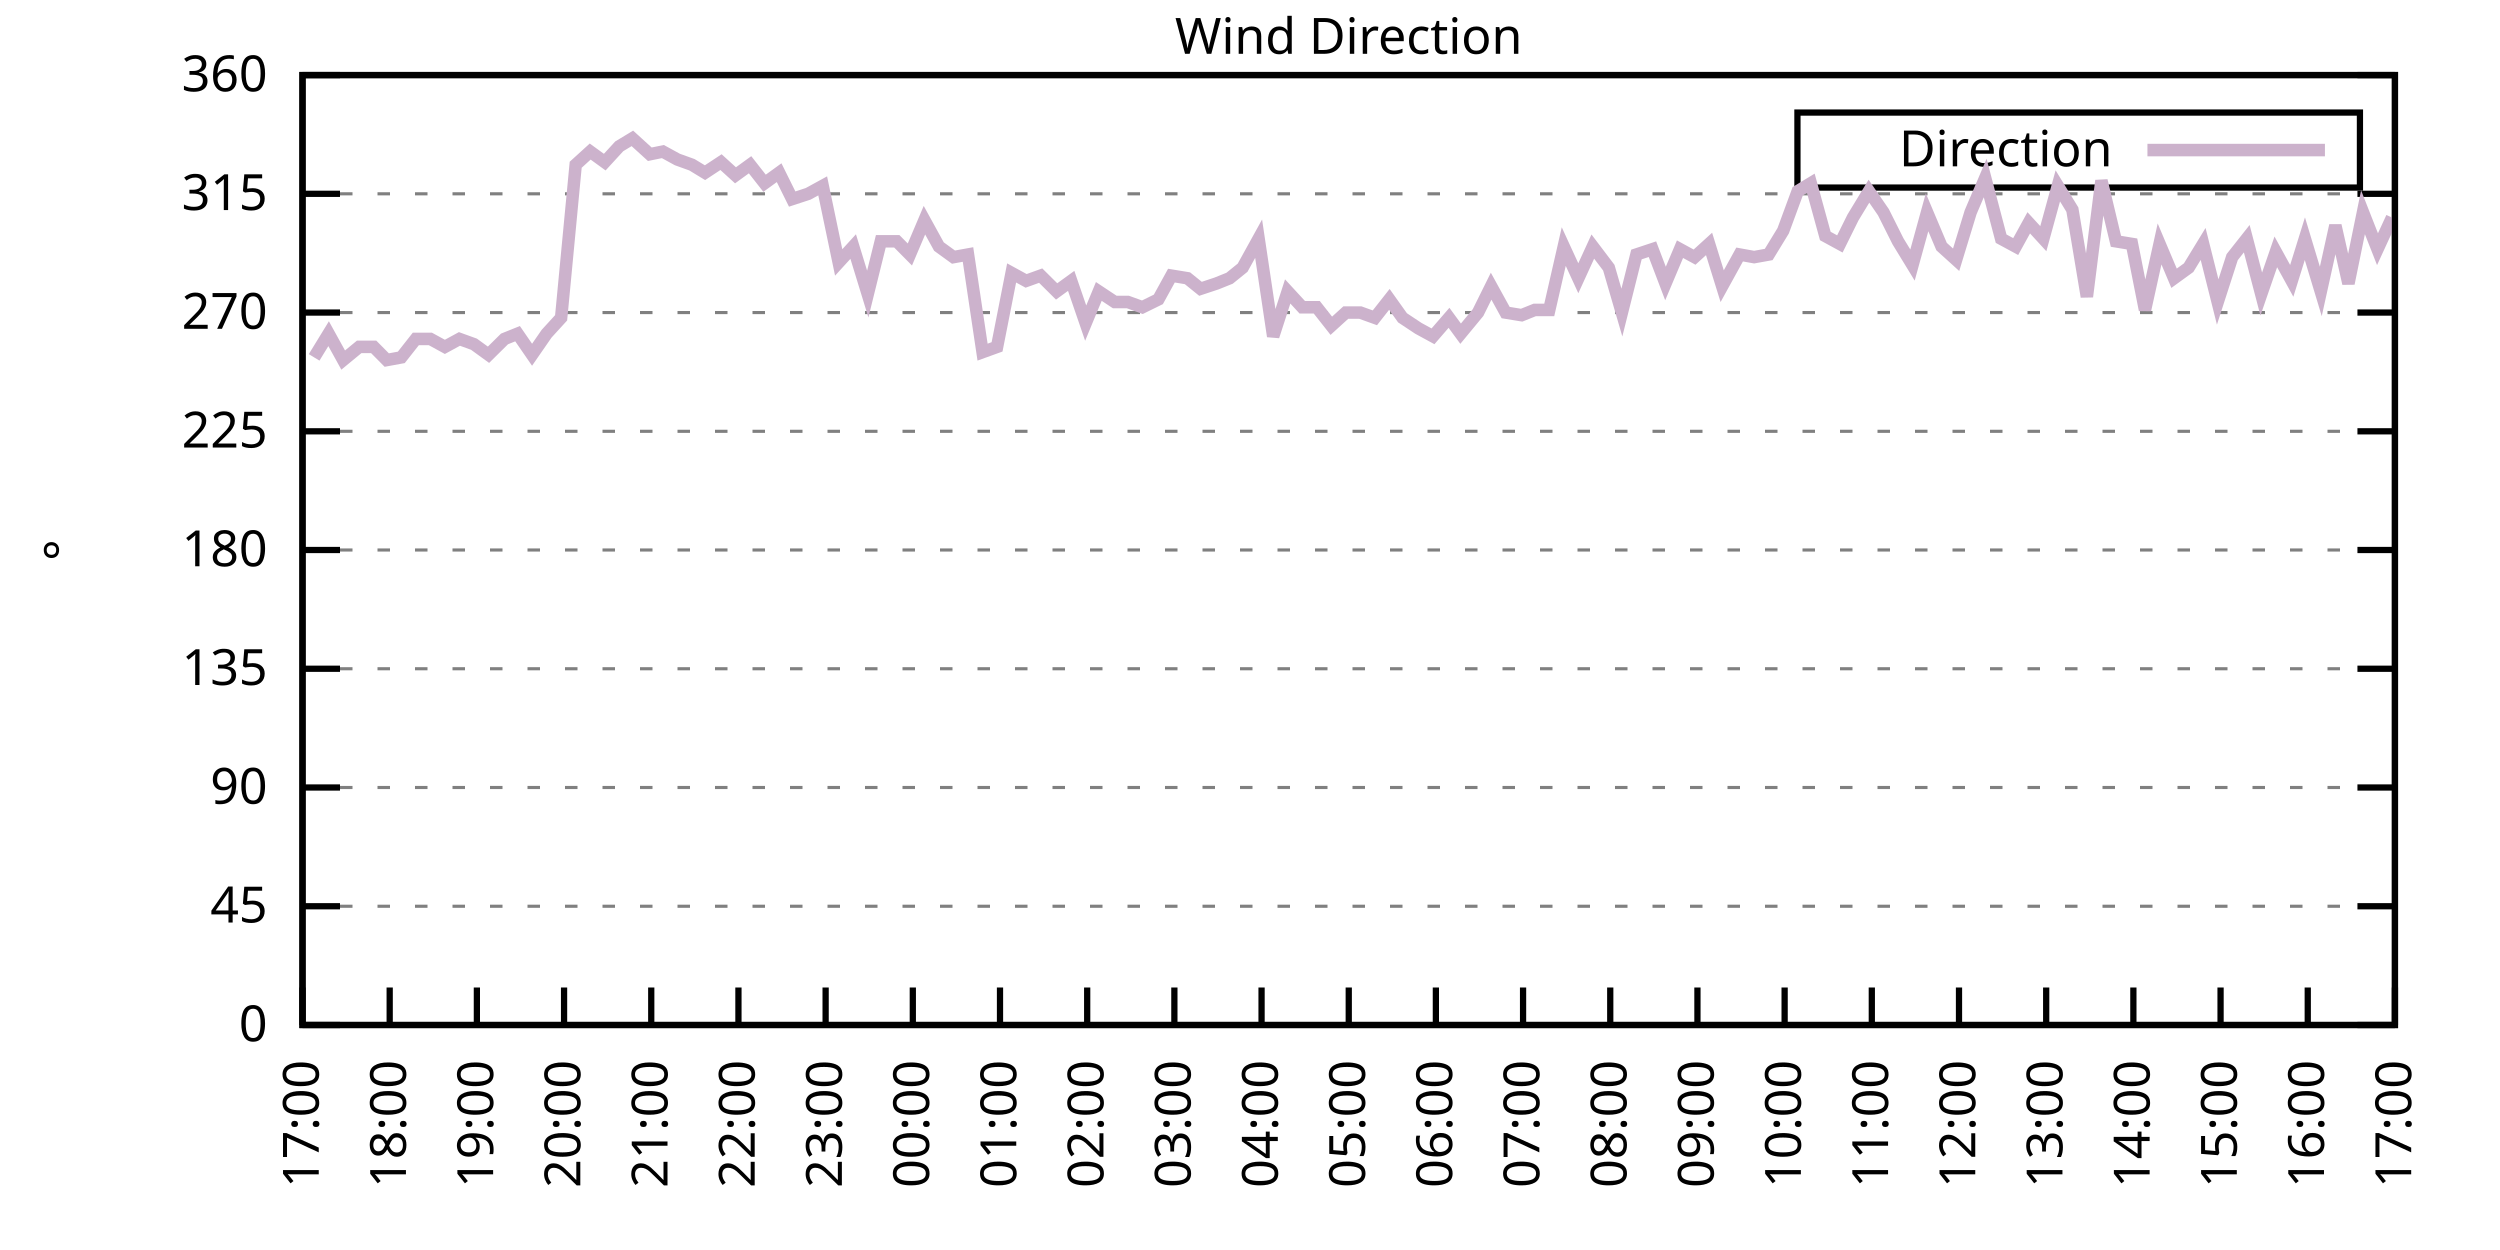
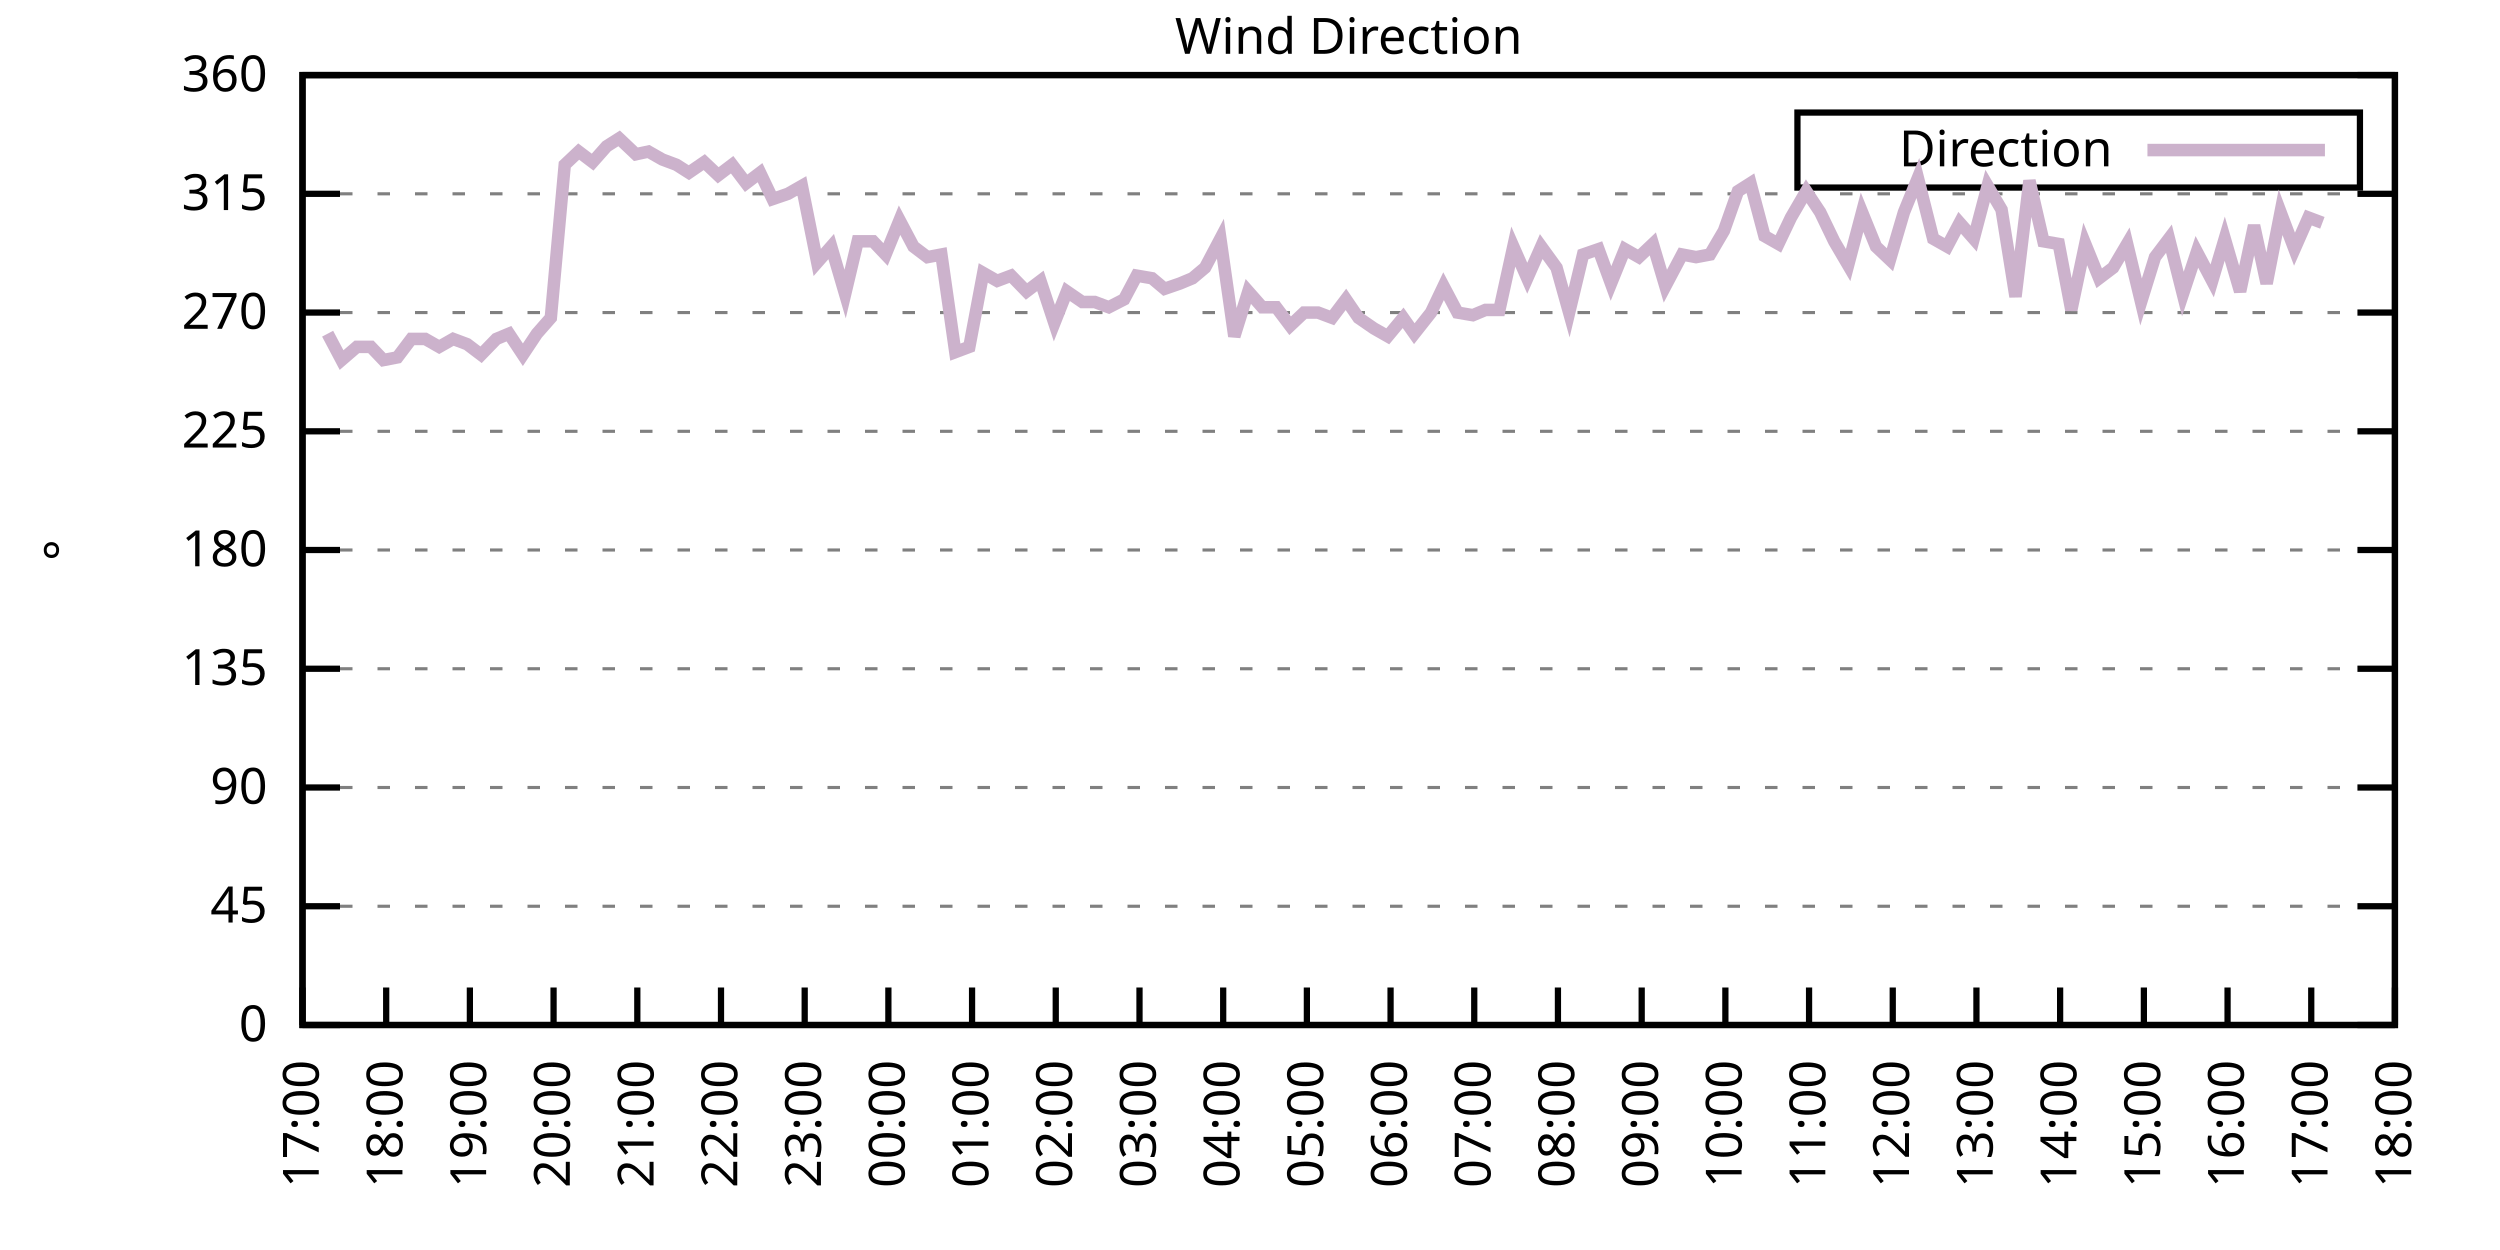
<svg xmlns="http://www.w3.org/2000/svg" xmlns:xlink="http://www.w3.org/1999/xlink" width="400" height="200" viewBox="0 0 400 200">
  <g id="gnuplot_canvas">
    <rect x="0" y="0" width="400" height="200" fill="none" />
    <defs>
      <circle id="gpDot" r="0.5" stroke-width="0.5" stroke="currentColor" />
      <path id="gpPt0" stroke-width="0.333" stroke="currentColor" d="M-1,0 h2 M0,-1 v2" />
      <path id="gpPt1" stroke-width="0.333" stroke="currentColor" d="M-1,-1 L1,1 M1,-1 L-1,1" />
      <path id="gpPt2" stroke-width="0.333" stroke="currentColor" d="M-1,0 L1,0 M0,-1 L0,1 M-1,-1 L1,1 M-1,1 L1,-1" />
      <rect id="gpPt3" stroke-width="0.333" stroke="currentColor" x="-1" y="-1" width="2" height="2" />
      <rect id="gpPt4" stroke-width="0.333" stroke="currentColor" fill="currentColor" x="-1" y="-1" width="2" height="2" />
      <circle id="gpPt5" stroke-width="0.333" stroke="currentColor" cx="0" cy="0" r="1" />
      <use xlink:href="#gpPt5" id="gpPt6" fill="currentColor" stroke="none" />
      <path id="gpPt7" stroke-width="0.333" stroke="currentColor" d="M0,-1.33 L-1.33,0.67 L1.33,0.67 z" />
      <use xlink:href="#gpPt7" id="gpPt8" fill="currentColor" stroke="none" />
      <use xlink:href="#gpPt7" id="gpPt9" stroke="currentColor" transform="rotate(180)" />
      <use xlink:href="#gpPt9" id="gpPt10" fill="currentColor" stroke="none" />
      <use xlink:href="#gpPt3" id="gpPt11" stroke="currentColor" transform="rotate(45)" />
      <use xlink:href="#gpPt11" id="gpPt12" fill="currentColor" stroke="none" />
      <path id="gpPt13" stroke-width="0.333" stroke="currentColor" d="M0,1.330 L1.265,0.411 L0.782,-1.067 L-0.782,-1.076 L-1.265,0.411 z" />
      <use xlink:href="#gpPt13" id="gpPt14" fill="currentColor" stroke="none" />
      <filter id="textbox" filterUnits="objectBoundingBox" x="0" y="0" height="1" width="1">
        <feFlood flood-color="white" flood-opacity="1" result="bgnd" />
        <feComposite in="SourceGraphic" in2="bgnd" operator="atop" />
      </filter>
      <filter id="greybox" filterUnits="objectBoundingBox" x="0" y="0" height="1" width="1">
        <feFlood flood-color="lightgrey" flood-opacity="1" result="grey" />
        <feComposite in="SourceGraphic" in2="grey" operator="atop" />
      </filter>
    </defs>
    <g fill="none" color="white" stroke="currentColor" stroke-width="1.00" stroke-linecap="butt" stroke-linejoin="miter">
</g>
    <g fill="none" color="black" stroke="currentColor" stroke-width="1.00" stroke-linecap="butt" stroke-linejoin="miter">
      <g stroke="none" shape-rendering="crispEdges">
        <polygon fill="rgb(255, 255, 255)" points="48.40,164.00 383.18,164.00 383.18,12.02 48.40,12.02 " />
      </g>
    </g>
    <g fill="none" color="black" stroke="currentColor" stroke-width="1.00" stroke-linecap="butt" stroke-linejoin="miter">
</g>
    <g fill="none" color="black" stroke="black" stroke-width="0.50" stroke-linecap="butt" stroke-linejoin="miter">
</g>
    <g fill="none" color="gray" stroke="currentColor" stroke-width="0.50" stroke-linecap="butt" stroke-linejoin="miter">
      <path stroke="gray" stroke-dasharray="2,4" class="gridline" d="M48.40,164.00 L383.19,164.00  " />
    </g>
    <g fill="none" color="gray" stroke="gray" stroke-width="1.00" stroke-linecap="butt" stroke-linejoin="miter">
</g>
    <g fill="none" color="black" stroke="currentColor" stroke-width="1.00" stroke-linecap="butt" stroke-linejoin="miter">
      <path stroke="black" d="M48.40,164.00 L54.40,164.00 M383.19,164.00 L377.19,164.00  " />
      <g transform="translate(42.80,166.60)" stroke="none" fill="black" font-family="Sans" font-size="8.00" text-anchor="end">
        <text>
          <tspan font-family="Sans"> 0</tspan>
        </text>
      </g>
    </g>
    <g fill="none" color="black" stroke="currentColor" stroke-width="1.00" stroke-linecap="butt" stroke-linejoin="miter">
</g>
    <g fill="none" color="black" stroke="black" stroke-width="0.50" stroke-linecap="butt" stroke-linejoin="miter">
</g>
    <g fill="none" color="gray" stroke="currentColor" stroke-width="0.50" stroke-linecap="butt" stroke-linejoin="miter">
      <path stroke="gray" stroke-dasharray="2,4" class="gridline" d="M48.40,145.00 L383.19,145.00  " />
    </g>
    <g fill="none" color="gray" stroke="gray" stroke-width="1.00" stroke-linecap="butt" stroke-linejoin="miter">
</g>
    <g fill="none" color="black" stroke="currentColor" stroke-width="1.00" stroke-linecap="butt" stroke-linejoin="miter">
      <path stroke="black" d="M48.40,145.00 L54.40,145.00 M383.19,145.00 L377.19,145.00  " />
      <g transform="translate(42.80,147.60)" stroke="none" fill="black" font-family="Sans" font-size="8.00" text-anchor="end">
        <text>
          <tspan font-family="Sans"> 45</tspan>
        </text>
      </g>
    </g>
    <g fill="none" color="black" stroke="currentColor" stroke-width="1.00" stroke-linecap="butt" stroke-linejoin="miter">
</g>
    <g fill="none" color="black" stroke="black" stroke-width="0.50" stroke-linecap="butt" stroke-linejoin="miter">
</g>
    <g fill="none" color="gray" stroke="currentColor" stroke-width="0.50" stroke-linecap="butt" stroke-linejoin="miter">
      <path stroke="gray" stroke-dasharray="2,4" class="gridline" d="M48.40,126.00 L383.19,126.00  " />
    </g>
    <g fill="none" color="gray" stroke="gray" stroke-width="1.00" stroke-linecap="butt" stroke-linejoin="miter">
</g>
    <g fill="none" color="black" stroke="currentColor" stroke-width="1.00" stroke-linecap="butt" stroke-linejoin="miter">
      <path stroke="black" d="M48.40,126.00 L54.40,126.00 M383.19,126.00 L377.19,126.00  " />
      <g transform="translate(42.80,128.60)" stroke="none" fill="black" font-family="Sans" font-size="8.00" text-anchor="end">
        <text>
          <tspan font-family="Sans"> 90</tspan>
        </text>
      </g>
    </g>
    <g fill="none" color="black" stroke="currentColor" stroke-width="1.00" stroke-linecap="butt" stroke-linejoin="miter">
</g>
    <g fill="none" color="black" stroke="black" stroke-width="0.50" stroke-linecap="butt" stroke-linejoin="miter">
</g>
    <g fill="none" color="gray" stroke="currentColor" stroke-width="0.50" stroke-linecap="butt" stroke-linejoin="miter">
      <path stroke="gray" stroke-dasharray="2,4" class="gridline" d="M48.40,107.00 L383.19,107.00  " />
    </g>
    <g fill="none" color="gray" stroke="gray" stroke-width="1.00" stroke-linecap="butt" stroke-linejoin="miter">
</g>
    <g fill="none" color="black" stroke="currentColor" stroke-width="1.00" stroke-linecap="butt" stroke-linejoin="miter">
      <path stroke="black" d="M48.40,107.00 L54.40,107.00 M383.19,107.00 L377.19,107.00  " />
      <g transform="translate(42.80,109.60)" stroke="none" fill="black" font-family="Sans" font-size="8.00" text-anchor="end">
        <text>
          <tspan font-family="Sans"> 135</tspan>
        </text>
      </g>
    </g>
    <g fill="none" color="black" stroke="currentColor" stroke-width="1.00" stroke-linecap="butt" stroke-linejoin="miter">
</g>
    <g fill="none" color="black" stroke="black" stroke-width="0.50" stroke-linecap="butt" stroke-linejoin="miter">
</g>
    <g fill="none" color="gray" stroke="currentColor" stroke-width="0.50" stroke-linecap="butt" stroke-linejoin="miter">
      <path stroke="gray" stroke-dasharray="2,4" class="gridline" d="M48.40,88.00 L383.19,88.00  " />
    </g>
    <g fill="none" color="gray" stroke="gray" stroke-width="1.00" stroke-linecap="butt" stroke-linejoin="miter">
</g>
    <g fill="none" color="black" stroke="currentColor" stroke-width="1.00" stroke-linecap="butt" stroke-linejoin="miter">
      <path stroke="black" d="M48.40,88.00 L54.40,88.00 M383.19,88.00 L377.19,88.00  " />
      <g transform="translate(42.80,90.60)" stroke="none" fill="black" font-family="Sans" font-size="8.00" text-anchor="end">
        <text>
          <tspan font-family="Sans"> 180</tspan>
        </text>
      </g>
    </g>
    <g fill="none" color="black" stroke="currentColor" stroke-width="1.00" stroke-linecap="butt" stroke-linejoin="miter">
</g>
    <g fill="none" color="black" stroke="black" stroke-width="0.50" stroke-linecap="butt" stroke-linejoin="miter">
</g>
    <g fill="none" color="gray" stroke="currentColor" stroke-width="0.50" stroke-linecap="butt" stroke-linejoin="miter">
      <path stroke="gray" stroke-dasharray="2,4" class="gridline" d="M48.40,69.01 L383.19,69.01  " />
    </g>
    <g fill="none" color="gray" stroke="gray" stroke-width="1.00" stroke-linecap="butt" stroke-linejoin="miter">
</g>
    <g fill="none" color="black" stroke="currentColor" stroke-width="1.00" stroke-linecap="butt" stroke-linejoin="miter">
      <path stroke="black" d="M48.40,69.01 L54.40,69.01 M383.19,69.01 L377.19,69.01  " />
      <g transform="translate(42.80,71.61)" stroke="none" fill="black" font-family="Sans" font-size="8.00" text-anchor="end">
        <text>
          <tspan font-family="Sans"> 225</tspan>
        </text>
      </g>
    </g>
    <g fill="none" color="black" stroke="currentColor" stroke-width="1.00" stroke-linecap="butt" stroke-linejoin="miter">
</g>
    <g fill="none" color="black" stroke="black" stroke-width="0.50" stroke-linecap="butt" stroke-linejoin="miter">
</g>
    <g fill="none" color="gray" stroke="currentColor" stroke-width="0.50" stroke-linecap="butt" stroke-linejoin="miter">
      <path stroke="gray" stroke-dasharray="2,4" class="gridline" d="M48.40,50.01 L383.19,50.01  " />
    </g>
    <g fill="none" color="gray" stroke="gray" stroke-width="1.00" stroke-linecap="butt" stroke-linejoin="miter">
</g>
    <g fill="none" color="black" stroke="currentColor" stroke-width="1.00" stroke-linecap="butt" stroke-linejoin="miter">
      <path stroke="black" d="M48.40,50.01 L54.40,50.01 M383.19,50.01 L377.19,50.01  " />
      <g transform="translate(42.80,52.61)" stroke="none" fill="black" font-family="Sans" font-size="8.00" text-anchor="end">
        <text>
          <tspan font-family="Sans"> 270</tspan>
        </text>
      </g>
    </g>
    <g fill="none" color="black" stroke="currentColor" stroke-width="1.00" stroke-linecap="butt" stroke-linejoin="miter">
</g>
    <g fill="none" color="black" stroke="black" stroke-width="0.50" stroke-linecap="butt" stroke-linejoin="miter">
</g>
    <g fill="none" color="gray" stroke="currentColor" stroke-width="0.50" stroke-linecap="butt" stroke-linejoin="miter">
      <path stroke="gray" stroke-dasharray="2,4" class="gridline" d="M48.40,31.01 L383.19,31.01  " />
    </g>
    <g fill="none" color="gray" stroke="gray" stroke-width="1.00" stroke-linecap="butt" stroke-linejoin="miter">
</g>
    <g fill="none" color="black" stroke="currentColor" stroke-width="1.00" stroke-linecap="butt" stroke-linejoin="miter">
      <path stroke="black" d="M48.40,31.01 L54.40,31.01 M383.19,31.01 L377.19,31.01  " />
      <g transform="translate(42.80,33.61)" stroke="none" fill="black" font-family="Sans" font-size="8.00" text-anchor="end">
        <text>
          <tspan font-family="Sans"> 315</tspan>
        </text>
      </g>
    </g>
    <g fill="none" color="black" stroke="currentColor" stroke-width="1.00" stroke-linecap="butt" stroke-linejoin="miter">
</g>
    <g fill="none" color="black" stroke="black" stroke-width="0.50" stroke-linecap="butt" stroke-linejoin="miter">
</g>
    <g fill="none" color="gray" stroke="currentColor" stroke-width="0.50" stroke-linecap="butt" stroke-linejoin="miter">
      <path stroke="gray" stroke-dasharray="2,4" class="gridline" d="M48.40,12.01 L383.19,12.01  " />
    </g>
    <g fill="none" color="gray" stroke="gray" stroke-width="1.00" stroke-linecap="butt" stroke-linejoin="miter">
</g>
    <g fill="none" color="black" stroke="currentColor" stroke-width="1.00" stroke-linecap="butt" stroke-linejoin="miter">
      <path stroke="black" d="M48.40,12.01 L54.40,12.01 M383.19,12.01 L377.19,12.01  " />
      <g transform="translate(42.80,14.61)" stroke="none" fill="black" font-family="Sans" font-size="8.00" text-anchor="end">
        <text>
          <tspan font-family="Sans"> 360</tspan>
        </text>
      </g>
    </g>
    <g fill="none" color="black" stroke="currentColor" stroke-width="1.00" stroke-linecap="butt" stroke-linejoin="miter">
      <path stroke="black" d="M48.40,164.00 L48.40,158.00  " />
      <g transform="translate(51.00,169.60) rotate(270.00)" stroke="none" fill="black" font-family="Sans" font-size="8.00" text-anchor="end">
        <text>
          <tspan font-family="Sans">17:00</tspan>
        </text>
      </g>
    </g>
    <g fill="none" color="black" stroke="currentColor" stroke-width="1.00" stroke-linecap="butt" stroke-linejoin="miter">
-       <path stroke="black" d="M62.35,164.00 L62.35,158.00  " />
-       <g transform="translate(64.95,169.60) rotate(270.00)" stroke="none" fill="black" font-family="Sans" font-size="8.00" text-anchor="end">
+       <path stroke="black" d="M61.79,164.00 L61.79,158.00  " />
+       <g transform="translate(64.39,169.60) rotate(270.00)" stroke="none" fill="black" font-family="Sans" font-size="8.00" text-anchor="end">
        <text>
          <tspan font-family="Sans">18:00</tspan>
        </text>
      </g>
    </g>
    <g fill="none" color="black" stroke="currentColor" stroke-width="1.00" stroke-linecap="butt" stroke-linejoin="miter">
-       <path stroke="black" d="M76.30,164.00 L76.30,158.00  " />
-       <g transform="translate(78.90,169.60) rotate(270.00)" stroke="none" fill="black" font-family="Sans" font-size="8.00" text-anchor="end">
+       <path stroke="black" d="M75.18,164.00 L75.18,158.00  " />
+       <g transform="translate(77.78,169.60) rotate(270.00)" stroke="none" fill="black" font-family="Sans" font-size="8.00" text-anchor="end">
        <text>
          <tspan font-family="Sans">19:00</tspan>
        </text>
      </g>
    </g>
    <g fill="none" color="black" stroke="currentColor" stroke-width="1.00" stroke-linecap="butt" stroke-linejoin="miter">
-       <path stroke="black" d="M90.25,164.00 L90.25,158.00  " />
-       <g transform="translate(92.85,169.60) rotate(270.00)" stroke="none" fill="black" font-family="Sans" font-size="8.00" text-anchor="end">
+       <path stroke="black" d="M88.57,164.00 L88.57,158.00  " />
+       <g transform="translate(91.17,169.60) rotate(270.00)" stroke="none" fill="black" font-family="Sans" font-size="8.00" text-anchor="end">
        <text>
          <tspan font-family="Sans">20:00</tspan>
        </text>
      </g>
    </g>
    <g fill="none" color="black" stroke="currentColor" stroke-width="1.00" stroke-linecap="butt" stroke-linejoin="miter">
-       <path stroke="black" d="M104.20,164.00 L104.20,158.00  " />
-       <g transform="translate(106.80,169.60) rotate(270.00)" stroke="none" fill="black" font-family="Sans" font-size="8.00" text-anchor="end">
+       <path stroke="black" d="M101.97,164.00 L101.97,158.00  " />
+       <g transform="translate(104.57,169.60) rotate(270.00)" stroke="none" fill="black" font-family="Sans" font-size="8.00" text-anchor="end">
        <text>
          <tspan font-family="Sans">21:00</tspan>
        </text>
      </g>
    </g>
    <g fill="none" color="black" stroke="currentColor" stroke-width="1.00" stroke-linecap="butt" stroke-linejoin="miter">
-       <path stroke="black" d="M118.15,164.00 L118.15,158.00  " />
-       <g transform="translate(120.75,169.60) rotate(270.00)" stroke="none" fill="black" font-family="Sans" font-size="8.00" text-anchor="end">
+       <path stroke="black" d="M115.36,164.00 L115.36,158.00  " />
+       <g transform="translate(117.96,169.60) rotate(270.00)" stroke="none" fill="black" font-family="Sans" font-size="8.00" text-anchor="end">
        <text>
          <tspan font-family="Sans">22:00</tspan>
        </text>
      </g>
    </g>
    <g fill="none" color="black" stroke="currentColor" stroke-width="1.00" stroke-linecap="butt" stroke-linejoin="miter">
-       <path stroke="black" d="M132.10,164.00 L132.10,158.00  " />
-       <g transform="translate(134.70,169.60) rotate(270.00)" stroke="none" fill="black" font-family="Sans" font-size="8.00" text-anchor="end">
+       <path stroke="black" d="M128.75,164.00 L128.75,158.00  " />
+       <g transform="translate(131.35,169.60) rotate(270.00)" stroke="none" fill="black" font-family="Sans" font-size="8.00" text-anchor="end">
        <text>
          <tspan font-family="Sans">23:00</tspan>
        </text>
      </g>
    </g>
    <g fill="none" color="black" stroke="currentColor" stroke-width="1.00" stroke-linecap="butt" stroke-linejoin="miter">
-       <path stroke="black" d="M146.05,164.00 L146.05,158.00  " />
-       <g transform="translate(148.65,169.60) rotate(270.00)" stroke="none" fill="black" font-family="Sans" font-size="8.00" text-anchor="end">
+       <path stroke="black" d="M142.14,164.00 L142.14,158.00  " />
+       <g transform="translate(144.74,169.60) rotate(270.00)" stroke="none" fill="black" font-family="Sans" font-size="8.00" text-anchor="end">
        <text>
          <tspan font-family="Sans">00:00</tspan>
        </text>
      </g>
    </g>
    <g fill="none" color="black" stroke="currentColor" stroke-width="1.00" stroke-linecap="butt" stroke-linejoin="miter">
-       <path stroke="black" d="M160.00,164.00 L160.00,158.00  " />
-       <g transform="translate(162.60,169.60) rotate(270.00)" stroke="none" fill="black" font-family="Sans" font-size="8.00" text-anchor="end">
+       <path stroke="black" d="M155.53,164.00 L155.53,158.00  " />
+       <g transform="translate(158.13,169.60) rotate(270.00)" stroke="none" fill="black" font-family="Sans" font-size="8.00" text-anchor="end">
        <text>
          <tspan font-family="Sans">01:00</tspan>
        </text>
      </g>
    </g>
    <g fill="none" color="black" stroke="currentColor" stroke-width="1.00" stroke-linecap="butt" stroke-linejoin="miter">
-       <path stroke="black" d="M173.95,164.00 L173.95,158.00  " />
-       <g transform="translate(176.55,169.60) rotate(270.00)" stroke="none" fill="black" font-family="Sans" font-size="8.00" text-anchor="end">
+       <path stroke="black" d="M168.92,164.00 L168.92,158.00  " />
+       <g transform="translate(171.52,169.60) rotate(270.00)" stroke="none" fill="black" font-family="Sans" font-size="8.00" text-anchor="end">
        <text>
          <tspan font-family="Sans">02:00</tspan>
        </text>
      </g>
    </g>
    <g fill="none" color="black" stroke="currentColor" stroke-width="1.00" stroke-linecap="butt" stroke-linejoin="miter">
-       <path stroke="black" d="M187.90,164.00 L187.90,158.00  " />
-       <g transform="translate(190.50,169.60) rotate(270.00)" stroke="none" fill="black" font-family="Sans" font-size="8.00" text-anchor="end">
+       <path stroke="black" d="M182.32,164.00 L182.32,158.00  " />
+       <g transform="translate(184.92,169.60) rotate(270.00)" stroke="none" fill="black" font-family="Sans" font-size="8.00" text-anchor="end">
        <text>
          <tspan font-family="Sans">03:00</tspan>
        </text>
      </g>
    </g>
    <g fill="none" color="black" stroke="currentColor" stroke-width="1.00" stroke-linecap="butt" stroke-linejoin="miter">
-       <path stroke="black" d="M201.85,164.00 L201.85,158.00  " />
-       <g transform="translate(204.45,169.60) rotate(270.00)" stroke="none" fill="black" font-family="Sans" font-size="8.00" text-anchor="end">
+       <path stroke="black" d="M195.71,164.00 L195.71,158.00  " />
+       <g transform="translate(198.31,169.60) rotate(270.00)" stroke="none" fill="black" font-family="Sans" font-size="8.00" text-anchor="end">
        <text>
          <tspan font-family="Sans">04:00</tspan>
        </text>
      </g>
    </g>
    <g fill="none" color="black" stroke="currentColor" stroke-width="1.00" stroke-linecap="butt" stroke-linejoin="miter">
-       <path stroke="black" d="M215.80,164.00 L215.80,158.00  " />
-       <g transform="translate(218.40,169.60) rotate(270.00)" stroke="none" fill="black" font-family="Sans" font-size="8.00" text-anchor="end">
+       <path stroke="black" d="M209.10,164.00 L209.10,158.00  " />
+       <g transform="translate(211.70,169.60) rotate(270.00)" stroke="none" fill="black" font-family="Sans" font-size="8.00" text-anchor="end">
        <text>
          <tspan font-family="Sans">05:00</tspan>
        </text>
      </g>
    </g>
    <g fill="none" color="black" stroke="currentColor" stroke-width="1.00" stroke-linecap="butt" stroke-linejoin="miter">
-       <path stroke="black" d="M229.74,164.00 L229.74,158.00  " />
-       <g transform="translate(232.34,169.60) rotate(270.00)" stroke="none" fill="black" font-family="Sans" font-size="8.00" text-anchor="end">
+       <path stroke="black" d="M222.49,164.00 L222.49,158.00  " />
+       <g transform="translate(225.09,169.60) rotate(270.00)" stroke="none" fill="black" font-family="Sans" font-size="8.00" text-anchor="end">
        <text>
          <tspan font-family="Sans">06:00</tspan>
        </text>
      </g>
    </g>
    <g fill="none" color="black" stroke="currentColor" stroke-width="1.00" stroke-linecap="butt" stroke-linejoin="miter">
-       <path stroke="black" d="M243.69,164.00 L243.69,158.00  " />
-       <g transform="translate(246.29,169.60) rotate(270.00)" stroke="none" fill="black" font-family="Sans" font-size="8.00" text-anchor="end">
+       <path stroke="black" d="M235.88,164.00 L235.88,158.00  " />
+       <g transform="translate(238.48,169.60) rotate(270.00)" stroke="none" fill="black" font-family="Sans" font-size="8.00" text-anchor="end">
        <text>
          <tspan font-family="Sans">07:00</tspan>
        </text>
      </g>
    </g>
    <g fill="none" color="black" stroke="currentColor" stroke-width="1.00" stroke-linecap="butt" stroke-linejoin="miter">
-       <path stroke="black" d="M257.64,164.00 L257.64,158.00  " />
-       <g transform="translate(260.24,169.60) rotate(270.00)" stroke="none" fill="black" font-family="Sans" font-size="8.00" text-anchor="end">
+       <path stroke="black" d="M249.27,164.00 L249.27,158.00  " />
+       <g transform="translate(251.87,169.60) rotate(270.00)" stroke="none" fill="black" font-family="Sans" font-size="8.00" text-anchor="end">
        <text>
          <tspan font-family="Sans">08:00</tspan>
        </text>
      </g>
    </g>
    <g fill="none" color="black" stroke="currentColor" stroke-width="1.00" stroke-linecap="butt" stroke-linejoin="miter">
-       <path stroke="black" d="M271.59,164.00 L271.59,158.00  " />
-       <g transform="translate(274.19,169.60) rotate(270.00)" stroke="none" fill="black" font-family="Sans" font-size="8.00" text-anchor="end">
+       <path stroke="black" d="M262.67,164.00 L262.67,158.00  " />
+       <g transform="translate(265.27,169.60) rotate(270.00)" stroke="none" fill="black" font-family="Sans" font-size="8.00" text-anchor="end">
        <text>
          <tspan font-family="Sans">09:00</tspan>
        </text>
      </g>
    </g>
    <g fill="none" color="black" stroke="currentColor" stroke-width="1.00" stroke-linecap="butt" stroke-linejoin="miter">
-       <path stroke="black" d="M285.54,164.00 L285.54,158.00  " />
-       <g transform="translate(288.14,169.60) rotate(270.00)" stroke="none" fill="black" font-family="Sans" font-size="8.00" text-anchor="end">
+       <path stroke="black" d="M276.06,164.00 L276.06,158.00  " />
+       <g transform="translate(278.66,169.60) rotate(270.00)" stroke="none" fill="black" font-family="Sans" font-size="8.00" text-anchor="end">
        <text>
          <tspan font-family="Sans">10:00</tspan>
        </text>
      </g>
    </g>
    <g fill="none" color="black" stroke="currentColor" stroke-width="1.00" stroke-linecap="butt" stroke-linejoin="miter">
-       <path stroke="black" d="M299.49,164.00 L299.49,158.00  " />
-       <g transform="translate(302.09,169.60) rotate(270.00)" stroke="none" fill="black" font-family="Sans" font-size="8.00" text-anchor="end">
+       <path stroke="black" d="M289.45,164.00 L289.45,158.00  " />
+       <g transform="translate(292.05,169.60) rotate(270.00)" stroke="none" fill="black" font-family="Sans" font-size="8.00" text-anchor="end">
        <text>
          <tspan font-family="Sans">11:00</tspan>
        </text>
      </g>
    </g>
    <g fill="none" color="black" stroke="currentColor" stroke-width="1.00" stroke-linecap="butt" stroke-linejoin="miter">
-       <path stroke="black" d="M313.44,164.00 L313.44,158.00  " />
-       <g transform="translate(316.04,169.60) rotate(270.00)" stroke="none" fill="black" font-family="Sans" font-size="8.00" text-anchor="end">
+       <path stroke="black" d="M302.84,164.00 L302.84,158.00  " />
+       <g transform="translate(305.44,169.60) rotate(270.00)" stroke="none" fill="black" font-family="Sans" font-size="8.00" text-anchor="end">
        <text>
          <tspan font-family="Sans">12:00</tspan>
        </text>
      </g>
    </g>
    <g fill="none" color="black" stroke="currentColor" stroke-width="1.00" stroke-linecap="butt" stroke-linejoin="miter">
-       <path stroke="black" d="M327.39,164.00 L327.39,158.00  " />
-       <g transform="translate(329.99,169.60) rotate(270.00)" stroke="none" fill="black" font-family="Sans" font-size="8.00" text-anchor="end">
+       <path stroke="black" d="M316.23,164.00 L316.23,158.00  " />
+       <g transform="translate(318.83,169.60) rotate(270.00)" stroke="none" fill="black" font-family="Sans" font-size="8.00" text-anchor="end">
        <text>
          <tspan font-family="Sans">13:00</tspan>
        </text>
      </g>
    </g>
    <g fill="none" color="black" stroke="currentColor" stroke-width="1.00" stroke-linecap="butt" stroke-linejoin="miter">
-       <path stroke="black" d="M341.34,164.00 L341.34,158.00  " />
-       <g transform="translate(343.94,169.60) rotate(270.00)" stroke="none" fill="black" font-family="Sans" font-size="8.00" text-anchor="end">
+       <path stroke="black" d="M329.62,164.00 L329.62,158.00  " />
+       <g transform="translate(332.22,169.60) rotate(270.00)" stroke="none" fill="black" font-family="Sans" font-size="8.00" text-anchor="end">
        <text>
          <tspan font-family="Sans">14:00</tspan>
        </text>
      </g>
    </g>
    <g fill="none" color="black" stroke="currentColor" stroke-width="1.00" stroke-linecap="butt" stroke-linejoin="miter">
-       <path stroke="black" d="M355.29,164.00 L355.29,158.00  " />
-       <g transform="translate(357.89,169.60) rotate(270.00)" stroke="none" fill="black" font-family="Sans" font-size="8.00" text-anchor="end">
+       <path stroke="black" d="M343.02,164.00 L343.02,158.00  " />
+       <g transform="translate(345.62,169.60) rotate(270.00)" stroke="none" fill="black" font-family="Sans" font-size="8.00" text-anchor="end">
        <text>
          <tspan font-family="Sans">15:00</tspan>
        </text>
      </g>
    </g>
    <g fill="none" color="black" stroke="currentColor" stroke-width="1.00" stroke-linecap="butt" stroke-linejoin="miter">
-       <path stroke="black" d="M369.24,164.00 L369.24,158.00  " />
-       <g transform="translate(371.84,169.60) rotate(270.00)" stroke="none" fill="black" font-family="Sans" font-size="8.00" text-anchor="end">
+       <path stroke="black" d="M356.41,164.00 L356.41,158.00  " />
+       <g transform="translate(359.01,169.60) rotate(270.00)" stroke="none" fill="black" font-family="Sans" font-size="8.00" text-anchor="end">
        <text>
          <tspan font-family="Sans">16:00</tspan>
+         </text>
+       </g>
+     </g>
+     <g fill="none" color="black" stroke="currentColor" stroke-width="1.00" stroke-linecap="butt" stroke-linejoin="miter">
+       <path stroke="black" d="M369.80,164.00 L369.80,158.00  " />
+       <g transform="translate(372.40,169.60) rotate(270.00)" stroke="none" fill="black" font-family="Sans" font-size="8.00" text-anchor="end">
+         <text>
+           <tspan font-family="Sans">17:00</tspan>
        </text>
      </g>
    </g>
    <g fill="none" color="black" stroke="currentColor" stroke-width="1.00" stroke-linecap="butt" stroke-linejoin="miter">
      <path stroke="black" d="M383.19,164.00 L383.19,158.00  " />
      <g transform="translate(385.79,169.60) rotate(270.00)" stroke="none" fill="black" font-family="Sans" font-size="8.00" text-anchor="end">
        <text>
-           <tspan font-family="Sans">17:00</tspan>
+           <tspan font-family="Sans">18:00</tspan>
        </text>
      </g>
    </g>
    <g fill="none" color="black" stroke="currentColor" stroke-width="1.00" stroke-linecap="butt" stroke-linejoin="miter">
</g>
    <g fill="none" color="black" stroke="currentColor" stroke-width="1.00" stroke-linecap="butt" stroke-linejoin="miter">
      <path stroke="black" d="M48.40,12.01 L48.40,164.00 L383.19,164.00 L383.19,12.01 L48.40,12.01 Z  " />
    </g>
    <g fill="none" color="black" stroke="currentColor" stroke-width="1.00" stroke-linecap="butt" stroke-linejoin="miter">
</g>
    <g fill="none" color="black" stroke="currentColor" stroke-width="1.00" stroke-linecap="butt" stroke-linejoin="miter">
      <path stroke="black" d="M287.59,30.01 L287.59,18.01 L377.59,18.01 L377.59,30.01 L287.59,30.01 Z  " />
    </g>
    <g id="Wind_direction_plot_1">
      <g fill="none" color="white" stroke="black" stroke-width="2.00" stroke-linecap="butt" stroke-linejoin="miter">
</g>
      <g fill="none" color="black" stroke="currentColor" stroke-width="2.00" stroke-linecap="butt" stroke-linejoin="miter">
        <g transform="translate(337.99,26.61)" stroke="none" fill="black" font-family="Sans" font-size="8.00" text-anchor="end">
          <text>
            <tspan font-family="Sans">Direction</tspan>
          </text>
        </g>
      </g>
      <g fill="none" color="black" stroke="currentColor" stroke-width="2.00" stroke-linecap="butt" stroke-linejoin="miter">
-         <path stroke="rgb(204, 178, 204)" d="M343.59,24.01 L371.99,24.01 M50.26,57.18 L52.58,53.39 L54.91,57.61 L57.47,55.50 L59.79,55.50 L61.88,57.61   L64.21,57.18 L66.53,54.23 L68.86,54.23 L71.18,55.50 L73.51,54.23 L75.83,55.07 L78.16,56.76 L80.72,54.23   L82.81,53.39 L85.13,56.76 L87.46,53.39 L89.78,50.85 L92.11,26.36 L94.43,24.25 L96.76,25.94 L99.08,23.41   L101.18,22.14 L103.97,24.68 L106.06,24.25 L108.38,25.52 L110.71,26.36 L112.80,27.63 L115.36,25.94 L117.68,28.05   L120.01,26.36 L122.33,29.32 L124.66,27.63 L126.75,31.85 L129.31,31.01 L131.63,29.74 L134.19,41.99 L136.51,39.45   L138.84,47.05 L140.93,38.61 L143.49,38.61 L145.58,40.72 L147.91,35.23 L150.23,39.45 L152.56,41.14 L154.88,40.72   L157.21,56.34 L159.53,55.50 L161.86,43.67 L164.18,44.94 L166.51,44.10 L169.06,46.63 L171.39,44.94 L173.71,51.70   L175.81,46.63 L178.36,48.32 L180.46,48.32 L182.78,49.16 L185.34,47.90 L187.43,44.10 L189.99,44.52 L192.08,46.21   L194.64,45.36 L196.73,44.52 L198.82,42.83 L201.38,38.19 L203.71,53.81 L206.03,46.63 L208.36,49.16 L210.68,49.16   L213.01,52.12 L215.33,50.01 L217.65,50.01 L219.98,50.85 L222.30,47.90 L224.40,50.85 L226.95,52.54 L229.28,53.81   L231.84,50.85 L233.70,53.39 L236.49,50.01 L238.58,45.79 L240.90,50.01 L243.46,50.43 L245.55,49.59 L247.88,49.59   L250.20,39.45 L252.53,44.52 L254.85,39.45 L257.41,42.83 L259.50,50.01 L261.83,40.72 L264.39,39.87 L266.48,45.36   L268.80,39.87 L271.13,41.14 L273.45,39.03 L275.55,45.79 L278.34,40.72 L280.66,41.14 L282.99,40.72 L285.31,36.92   L287.64,30.59 L289.73,29.32 L292.05,37.76 L294.38,39.03 L296.47,34.81 L299.03,30.59 L301.35,33.96 L303.68,38.61   L306.00,42.41 L308.33,33.96 L310.65,39.45 L312.98,41.56 L315.30,33.96 L317.63,28.48 L320.18,38.19 L322.51,39.45   L324.60,35.65 L326.93,38.19 L329.25,29.74 L331.58,33.54 L333.90,47.47 L336.23,28.90 L338.55,38.61 L341.11,39.03   L343.20,49.59 L345.53,39.03 L347.85,44.52 L350.18,42.83 L352.50,39.03 L354.83,48.32 L357.15,41.14 L359.48,38.19   L361.80,47.05 L364.13,40.30 L366.68,44.94 L368.78,38.19 L371.33,46.63 L373.66,36.08 L375.75,45.36 L378.08,33.96   L380.40,39.87 L382.73,34.81  " />
+         <path stroke="rgb(204, 178, 204)" d="M343.59,24.01 L371.99,24.01 M52.42,53.39 L54.65,57.61 L57.10,55.50 L59.34,55.50 L61.35,57.61 L63.58,57.18   L65.81,54.23 L68.04,54.23 L70.27,55.50 L72.50,54.23 L74.74,55.07 L76.97,56.76 L79.42,54.23 L81.43,53.39   L83.66,56.76 L85.90,53.39 L88.13,50.85 L90.36,26.36 L92.59,24.25 L94.82,25.94 L97.06,23.41 L99.06,22.14   L101.74,24.68 L103.75,24.25 L105.98,25.52 L108.22,26.36 L110.22,27.63 L112.68,25.94 L114.91,28.05 L117.14,26.36   L119.38,29.32 L121.61,27.63 L123.62,31.85 L126.07,31.01 L128.30,29.74 L130.76,41.99 L132.99,39.45 L135.22,47.05   L137.23,38.61 L139.69,38.61 L141.69,40.72 L143.93,35.23 L146.16,39.45 L148.39,41.14 L150.62,40.72 L152.85,56.34   L155.09,55.50 L157.32,43.67 L159.55,44.94 L161.78,44.10 L164.24,46.63 L166.47,44.94 L168.70,51.70 L170.71,46.63   L173.17,48.32 L175.17,48.32 L177.41,49.16 L179.86,47.90 L181.87,44.10 L184.32,44.52 L186.33,46.21 L188.79,45.36   L190.80,44.52 L192.81,42.83 L195.26,38.19 L197.49,53.81 L199.73,46.63 L201.96,49.16 L204.19,49.16 L206.42,52.12   L208.65,50.01 L210.88,50.01 L213.12,50.85 L215.35,47.90 L217.36,50.85 L219.81,52.54 L222.04,53.81 L224.50,50.85   L226.29,53.39 L228.96,50.01 L230.97,45.79 L233.20,50.01 L235.66,50.43 L237.67,49.59 L239.90,49.59 L242.13,39.45   L244.36,44.52 L246.60,39.45 L249.05,42.83 L251.06,50.01 L253.29,40.72 L255.75,39.87 L257.76,45.36 L259.99,39.87   L262.22,41.14 L264.45,39.03 L266.46,45.79 L269.14,40.72 L271.37,41.14 L273.60,40.72 L275.83,36.92 L278.07,30.59   L280.07,29.32 L282.31,37.76 L284.54,39.03 L286.55,34.81 L289.00,30.59 L291.23,33.96 L293.47,38.61 L295.70,42.41   L297.93,33.96 L300.16,39.45 L302.39,41.56 L304.63,33.96 L306.86,28.48 L309.31,38.19 L311.54,39.45 L313.55,35.65   L315.79,38.19 L318.02,29.74 L320.25,33.54 L322.48,47.47 L324.71,28.90 L326.95,38.61 L329.40,39.03 L331.41,49.59   L333.64,39.03 L335.87,44.52 L338.10,42.83 L340.34,39.03 L342.57,48.32 L344.80,41.14 L347.03,38.19 L349.26,47.05   L351.50,40.30 L353.95,44.94 L355.96,38.19 L358.42,46.63 L360.65,36.08 L362.66,45.36 L364.89,33.96 L367.12,39.87   L369.35,34.81 L371.58,35.65  " />
      </g>
    </g>
    <g fill="none" color="black" stroke="currentColor" stroke-width="2.00" stroke-linecap="butt" stroke-linejoin="miter">
</g>
    <g fill="none" color="black" stroke="black" stroke-width="1.00" stroke-linecap="butt" stroke-linejoin="miter">
</g>
    <g fill="none" color="black" stroke="currentColor" stroke-width="1.00" stroke-linecap="butt" stroke-linejoin="miter">
      <path stroke="black" d="M48.40,12.01 L48.40,164.00 L383.19,164.00 L383.19,12.01 L48.40,12.01 Z  " />
      <g transform="translate(12.80,88.01) rotate(270.00)" stroke="none" fill="black" font-family="Sans" font-size="8.00" text-anchor="middle">
        <text>
          <tspan font-family="Sans">°</tspan>
        </text>
      </g>
    </g>
    <g fill="none" color="black" stroke="currentColor" stroke-width="1.00" stroke-linecap="butt" stroke-linejoin="miter">
</g>
    <g fill="none" color="black" stroke="currentColor" stroke-width="1.00" stroke-linecap="butt" stroke-linejoin="miter">
      <g transform="translate(215.79,8.61)" stroke="none" fill="black" font-family="Sans" font-size="8.00" text-anchor="middle">
        <text>
          <tspan font-family="Sans">Wind Direction</tspan>
        </text>
      </g>
    </g>
    <g fill="none" color="black" stroke="currentColor" stroke-width="1.00" stroke-linecap="butt" stroke-linejoin="miter">
</g>
  </g>
</svg>
